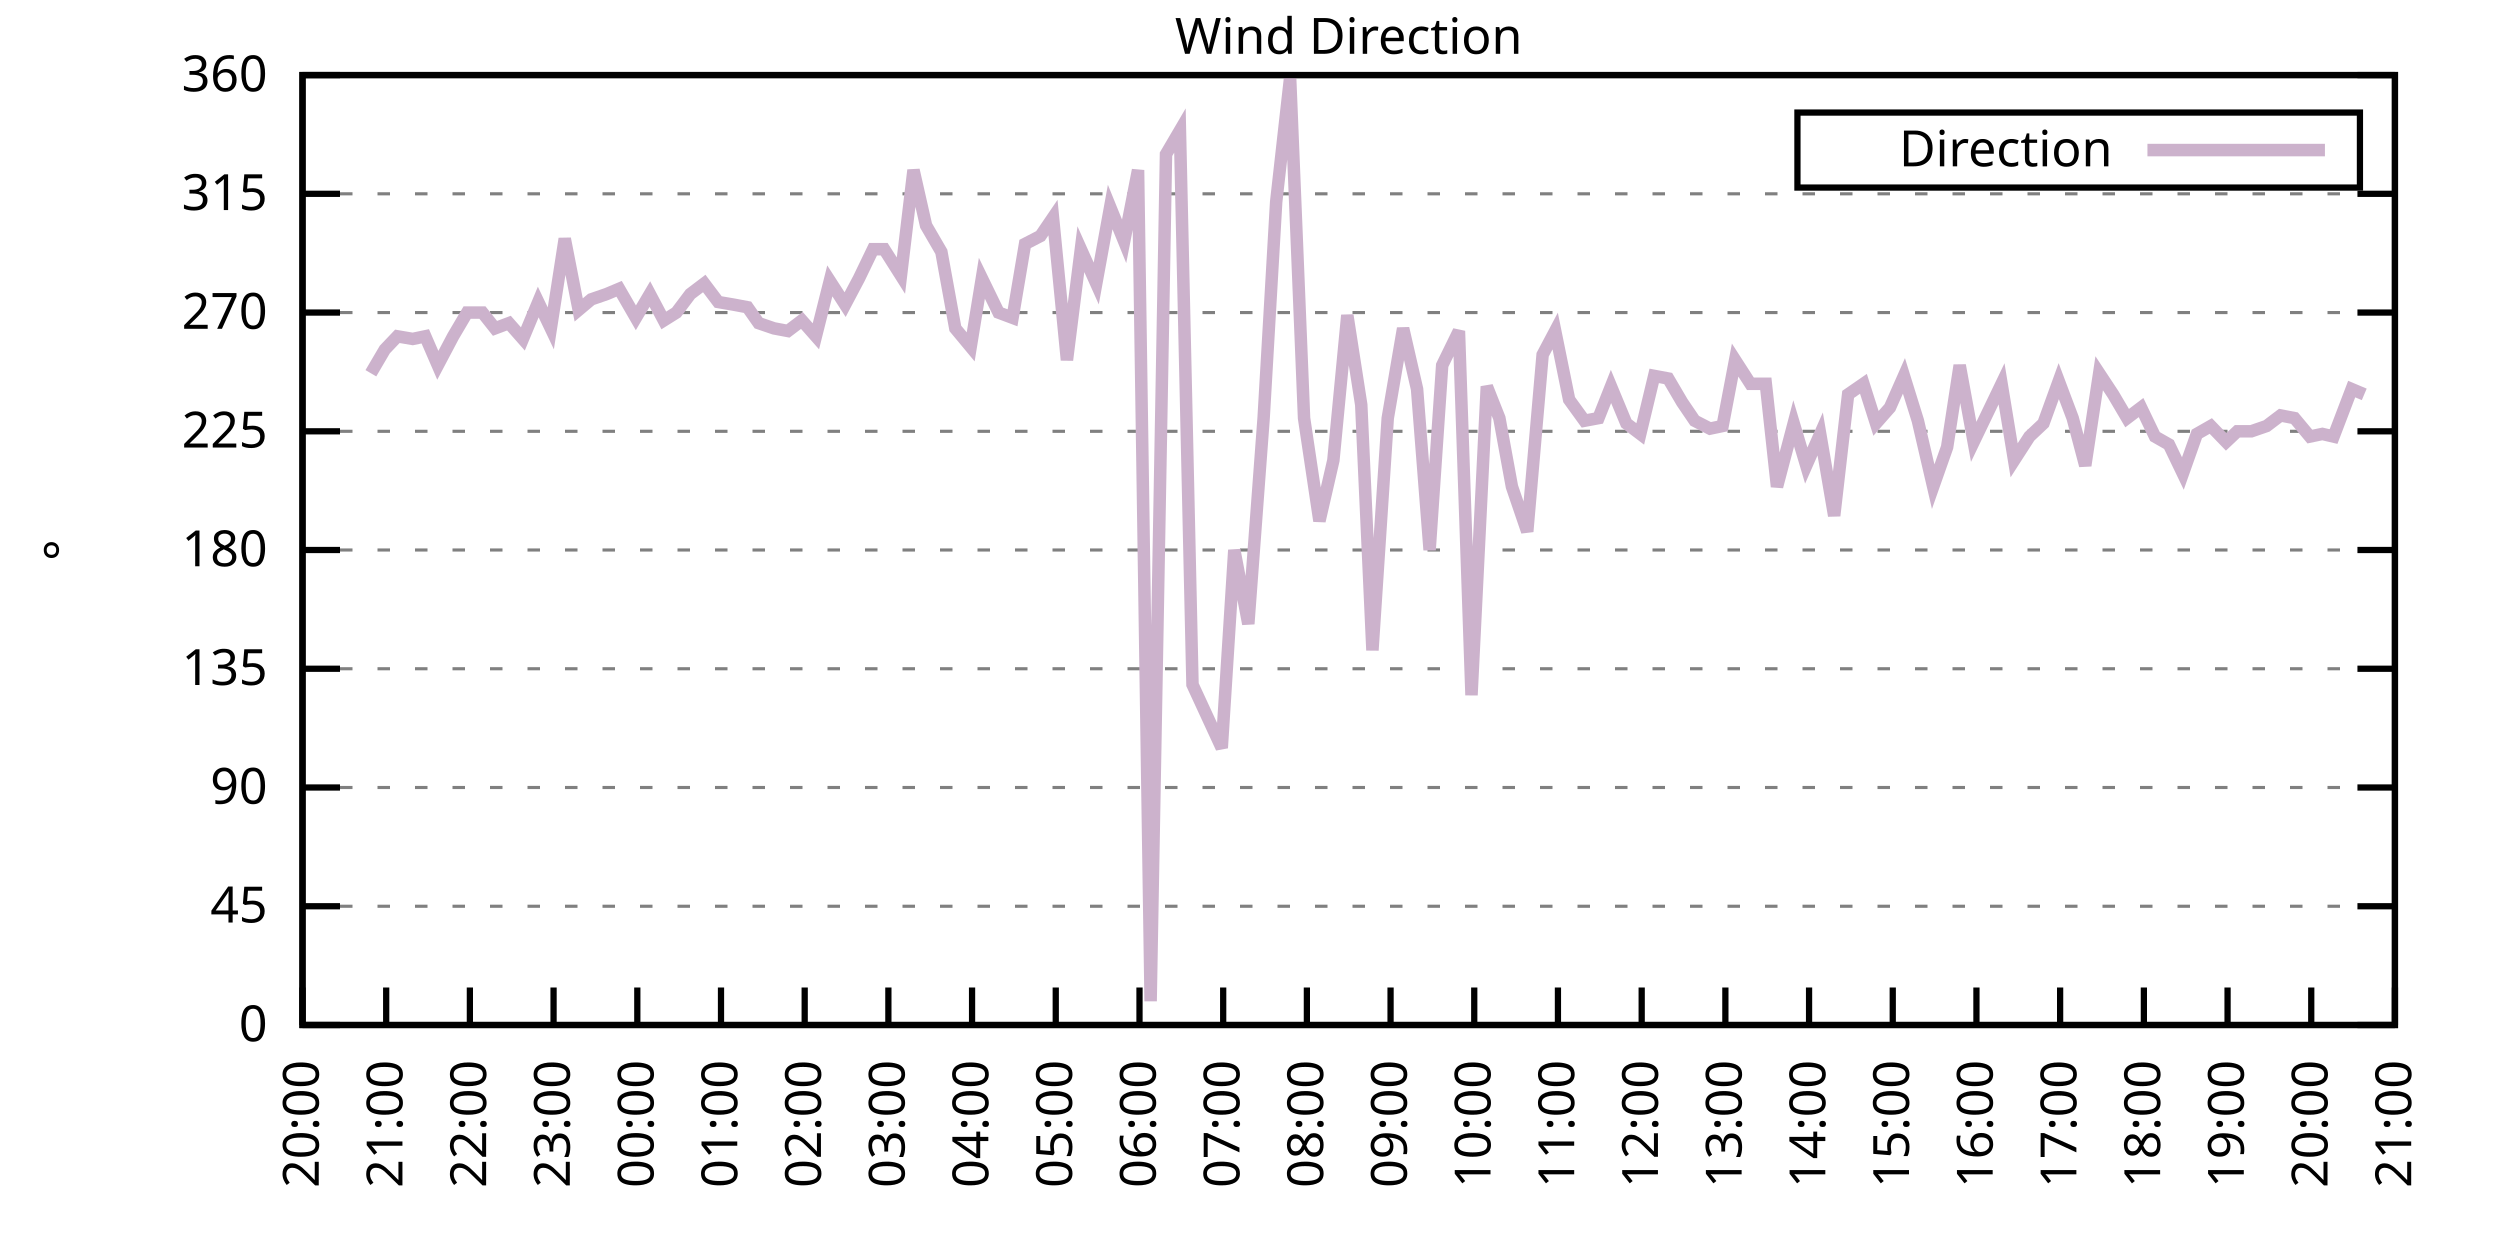
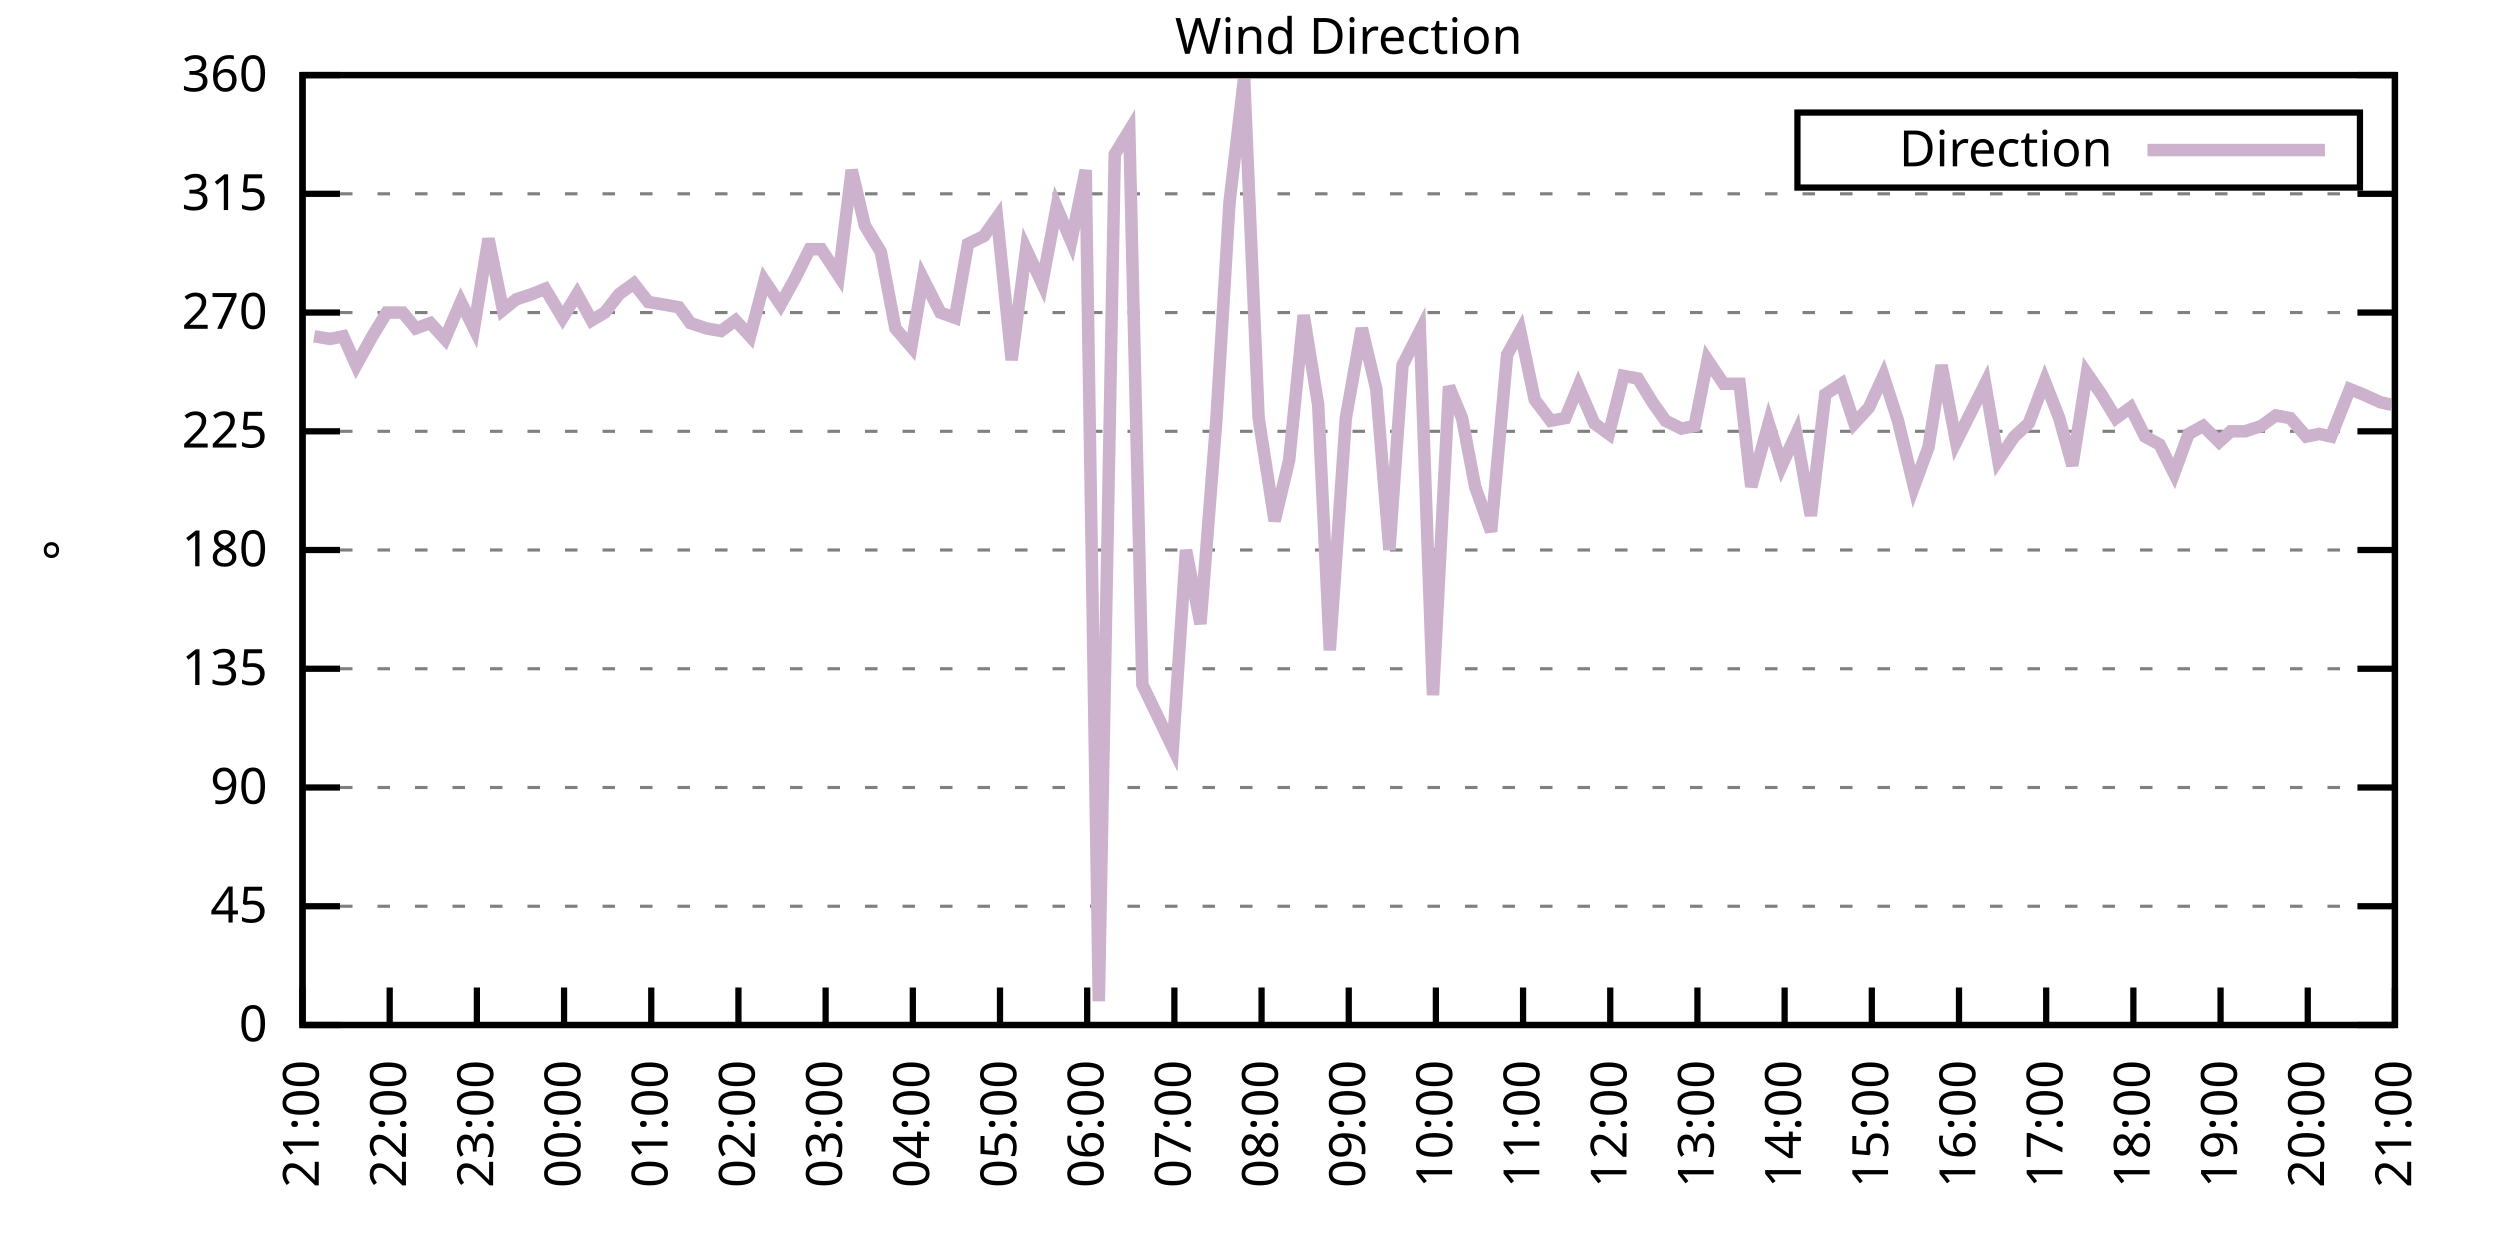
<svg xmlns="http://www.w3.org/2000/svg" xmlns:xlink="http://www.w3.org/1999/xlink" width="400" height="200" viewBox="0 0 400 200">
  <g id="gnuplot_canvas">
    <rect x="0" y="0" width="400" height="200" fill="none" />
    <defs>
      <circle id="gpDot" r="0.5" stroke-width="0.5" stroke="currentColor" />
      <path id="gpPt0" stroke-width="0.333" stroke="currentColor" d="M-1,0 h2 M0,-1 v2" />
      <path id="gpPt1" stroke-width="0.333" stroke="currentColor" d="M-1,-1 L1,1 M1,-1 L-1,1" />
      <path id="gpPt2" stroke-width="0.333" stroke="currentColor" d="M-1,0 L1,0 M0,-1 L0,1 M-1,-1 L1,1 M-1,1 L1,-1" />
      <rect id="gpPt3" stroke-width="0.333" stroke="currentColor" x="-1" y="-1" width="2" height="2" />
      <rect id="gpPt4" stroke-width="0.333" stroke="currentColor" fill="currentColor" x="-1" y="-1" width="2" height="2" />
      <circle id="gpPt5" stroke-width="0.333" stroke="currentColor" cx="0" cy="0" r="1" />
      <use xlink:href="#gpPt5" id="gpPt6" fill="currentColor" stroke="none" />
      <path id="gpPt7" stroke-width="0.333" stroke="currentColor" d="M0,-1.33 L-1.33,0.67 L1.33,0.67 z" />
      <use xlink:href="#gpPt7" id="gpPt8" fill="currentColor" stroke="none" />
      <use xlink:href="#gpPt7" id="gpPt9" stroke="currentColor" transform="rotate(180)" />
      <use xlink:href="#gpPt9" id="gpPt10" fill="currentColor" stroke="none" />
      <use xlink:href="#gpPt3" id="gpPt11" stroke="currentColor" transform="rotate(45)" />
      <use xlink:href="#gpPt11" id="gpPt12" fill="currentColor" stroke="none" />
      <path id="gpPt13" stroke-width="0.333" stroke="currentColor" d="M0,1.330 L1.265,0.411 L0.782,-1.067 L-0.782,-1.076 L-1.265,0.411 z" />
      <use xlink:href="#gpPt13" id="gpPt14" fill="currentColor" stroke="none" />
      <filter id="textbox" filterUnits="objectBoundingBox" x="0" y="0" height="1" width="1">
        <feFlood flood-color="white" flood-opacity="1" result="bgnd" />
        <feComposite in="SourceGraphic" in2="bgnd" operator="atop" />
      </filter>
      <filter id="greybox" filterUnits="objectBoundingBox" x="0" y="0" height="1" width="1">
        <feFlood flood-color="lightgrey" flood-opacity="1" result="grey" />
        <feComposite in="SourceGraphic" in2="grey" operator="atop" />
      </filter>
    </defs>
    <g fill="none" color="white" stroke="currentColor" stroke-width="1.00" stroke-linecap="butt" stroke-linejoin="miter">
</g>
    <g fill="none" color="black" stroke="currentColor" stroke-width="1.00" stroke-linecap="butt" stroke-linejoin="miter">
      <g stroke="none" shape-rendering="crispEdges">
        <polygon fill="rgb(255, 255, 255)" points="48.40,164.00 383.18,164.00 383.18,12.02 48.40,12.02 " />
      </g>
    </g>
    <g fill="none" color="black" stroke="currentColor" stroke-width="1.00" stroke-linecap="butt" stroke-linejoin="miter">
</g>
    <g fill="none" color="black" stroke="black" stroke-width="0.50" stroke-linecap="butt" stroke-linejoin="miter">
</g>
    <g fill="none" color="gray" stroke="currentColor" stroke-width="0.50" stroke-linecap="butt" stroke-linejoin="miter">
      <path stroke="gray" stroke-dasharray="2,4" class="gridline" d="M48.40,164.00 L383.19,164.00  " />
    </g>
    <g fill="none" color="gray" stroke="gray" stroke-width="1.00" stroke-linecap="butt" stroke-linejoin="miter">
</g>
    <g fill="none" color="black" stroke="currentColor" stroke-width="1.00" stroke-linecap="butt" stroke-linejoin="miter">
      <path stroke="black" d="M48.40,164.00 L54.40,164.00 M383.19,164.00 L377.19,164.00  " />
      <g transform="translate(42.80,166.60)" stroke="none" fill="black" font-family="Sans" font-size="8.00" text-anchor="end">
        <text>
          <tspan font-family="Sans"> 0</tspan>
        </text>
      </g>
    </g>
    <g fill="none" color="black" stroke="currentColor" stroke-width="1.00" stroke-linecap="butt" stroke-linejoin="miter">
</g>
    <g fill="none" color="black" stroke="black" stroke-width="0.50" stroke-linecap="butt" stroke-linejoin="miter">
</g>
    <g fill="none" color="gray" stroke="currentColor" stroke-width="0.50" stroke-linecap="butt" stroke-linejoin="miter">
      <path stroke="gray" stroke-dasharray="2,4" class="gridline" d="M48.40,145.00 L383.19,145.00  " />
    </g>
    <g fill="none" color="gray" stroke="gray" stroke-width="1.00" stroke-linecap="butt" stroke-linejoin="miter">
</g>
    <g fill="none" color="black" stroke="currentColor" stroke-width="1.00" stroke-linecap="butt" stroke-linejoin="miter">
      <path stroke="black" d="M48.40,145.00 L54.40,145.00 M383.19,145.00 L377.19,145.00  " />
      <g transform="translate(42.80,147.60)" stroke="none" fill="black" font-family="Sans" font-size="8.00" text-anchor="end">
        <text>
          <tspan font-family="Sans"> 45</tspan>
        </text>
      </g>
    </g>
    <g fill="none" color="black" stroke="currentColor" stroke-width="1.00" stroke-linecap="butt" stroke-linejoin="miter">
</g>
    <g fill="none" color="black" stroke="black" stroke-width="0.50" stroke-linecap="butt" stroke-linejoin="miter">
</g>
    <g fill="none" color="gray" stroke="currentColor" stroke-width="0.50" stroke-linecap="butt" stroke-linejoin="miter">
      <path stroke="gray" stroke-dasharray="2,4" class="gridline" d="M48.40,126.00 L383.19,126.00  " />
    </g>
    <g fill="none" color="gray" stroke="gray" stroke-width="1.00" stroke-linecap="butt" stroke-linejoin="miter">
</g>
    <g fill="none" color="black" stroke="currentColor" stroke-width="1.00" stroke-linecap="butt" stroke-linejoin="miter">
      <path stroke="black" d="M48.40,126.00 L54.40,126.00 M383.19,126.00 L377.19,126.00  " />
      <g transform="translate(42.80,128.60)" stroke="none" fill="black" font-family="Sans" font-size="8.00" text-anchor="end">
        <text>
          <tspan font-family="Sans"> 90</tspan>
        </text>
      </g>
    </g>
    <g fill="none" color="black" stroke="currentColor" stroke-width="1.00" stroke-linecap="butt" stroke-linejoin="miter">
</g>
    <g fill="none" color="black" stroke="black" stroke-width="0.50" stroke-linecap="butt" stroke-linejoin="miter">
</g>
    <g fill="none" color="gray" stroke="currentColor" stroke-width="0.50" stroke-linecap="butt" stroke-linejoin="miter">
      <path stroke="gray" stroke-dasharray="2,4" class="gridline" d="M48.40,107.00 L383.19,107.00  " />
    </g>
    <g fill="none" color="gray" stroke="gray" stroke-width="1.00" stroke-linecap="butt" stroke-linejoin="miter">
</g>
    <g fill="none" color="black" stroke="currentColor" stroke-width="1.00" stroke-linecap="butt" stroke-linejoin="miter">
      <path stroke="black" d="M48.40,107.00 L54.40,107.00 M383.19,107.00 L377.19,107.00  " />
      <g transform="translate(42.80,109.60)" stroke="none" fill="black" font-family="Sans" font-size="8.00" text-anchor="end">
        <text>
          <tspan font-family="Sans"> 135</tspan>
        </text>
      </g>
    </g>
    <g fill="none" color="black" stroke="currentColor" stroke-width="1.00" stroke-linecap="butt" stroke-linejoin="miter">
</g>
    <g fill="none" color="black" stroke="black" stroke-width="0.50" stroke-linecap="butt" stroke-linejoin="miter">
</g>
    <g fill="none" color="gray" stroke="currentColor" stroke-width="0.50" stroke-linecap="butt" stroke-linejoin="miter">
      <path stroke="gray" stroke-dasharray="2,4" class="gridline" d="M48.40,88.00 L383.19,88.00  " />
    </g>
    <g fill="none" color="gray" stroke="gray" stroke-width="1.00" stroke-linecap="butt" stroke-linejoin="miter">
</g>
    <g fill="none" color="black" stroke="currentColor" stroke-width="1.00" stroke-linecap="butt" stroke-linejoin="miter">
      <path stroke="black" d="M48.40,88.00 L54.40,88.00 M383.19,88.00 L377.19,88.00  " />
      <g transform="translate(42.80,90.60)" stroke="none" fill="black" font-family="Sans" font-size="8.00" text-anchor="end">
        <text>
          <tspan font-family="Sans"> 180</tspan>
        </text>
      </g>
    </g>
    <g fill="none" color="black" stroke="currentColor" stroke-width="1.00" stroke-linecap="butt" stroke-linejoin="miter">
</g>
    <g fill="none" color="black" stroke="black" stroke-width="0.50" stroke-linecap="butt" stroke-linejoin="miter">
</g>
    <g fill="none" color="gray" stroke="currentColor" stroke-width="0.50" stroke-linecap="butt" stroke-linejoin="miter">
      <path stroke="gray" stroke-dasharray="2,4" class="gridline" d="M48.40,69.01 L383.19,69.01  " />
    </g>
    <g fill="none" color="gray" stroke="gray" stroke-width="1.00" stroke-linecap="butt" stroke-linejoin="miter">
</g>
    <g fill="none" color="black" stroke="currentColor" stroke-width="1.00" stroke-linecap="butt" stroke-linejoin="miter">
      <path stroke="black" d="M48.40,69.01 L54.40,69.01 M383.19,69.01 L377.19,69.01  " />
      <g transform="translate(42.80,71.61)" stroke="none" fill="black" font-family="Sans" font-size="8.00" text-anchor="end">
        <text>
          <tspan font-family="Sans"> 225</tspan>
        </text>
      </g>
    </g>
    <g fill="none" color="black" stroke="currentColor" stroke-width="1.00" stroke-linecap="butt" stroke-linejoin="miter">
</g>
    <g fill="none" color="black" stroke="black" stroke-width="0.50" stroke-linecap="butt" stroke-linejoin="miter">
</g>
    <g fill="none" color="gray" stroke="currentColor" stroke-width="0.50" stroke-linecap="butt" stroke-linejoin="miter">
      <path stroke="gray" stroke-dasharray="2,4" class="gridline" d="M48.40,50.01 L383.19,50.01  " />
    </g>
    <g fill="none" color="gray" stroke="gray" stroke-width="1.00" stroke-linecap="butt" stroke-linejoin="miter">
</g>
    <g fill="none" color="black" stroke="currentColor" stroke-width="1.00" stroke-linecap="butt" stroke-linejoin="miter">
      <path stroke="black" d="M48.40,50.01 L54.40,50.01 M383.19,50.01 L377.19,50.01  " />
      <g transform="translate(42.80,52.61)" stroke="none" fill="black" font-family="Sans" font-size="8.00" text-anchor="end">
        <text>
          <tspan font-family="Sans"> 270</tspan>
        </text>
      </g>
    </g>
    <g fill="none" color="black" stroke="currentColor" stroke-width="1.00" stroke-linecap="butt" stroke-linejoin="miter">
</g>
    <g fill="none" color="black" stroke="black" stroke-width="0.50" stroke-linecap="butt" stroke-linejoin="miter">
</g>
    <g fill="none" color="gray" stroke="currentColor" stroke-width="0.50" stroke-linecap="butt" stroke-linejoin="miter">
      <path stroke="gray" stroke-dasharray="2,4" class="gridline" d="M48.40,31.01 L383.19,31.01  " />
    </g>
    <g fill="none" color="gray" stroke="gray" stroke-width="1.00" stroke-linecap="butt" stroke-linejoin="miter">
</g>
    <g fill="none" color="black" stroke="currentColor" stroke-width="1.00" stroke-linecap="butt" stroke-linejoin="miter">
      <path stroke="black" d="M48.40,31.01 L54.40,31.01 M383.19,31.01 L377.19,31.01  " />
      <g transform="translate(42.80,33.61)" stroke="none" fill="black" font-family="Sans" font-size="8.00" text-anchor="end">
        <text>
          <tspan font-family="Sans"> 315</tspan>
        </text>
      </g>
    </g>
    <g fill="none" color="black" stroke="currentColor" stroke-width="1.00" stroke-linecap="butt" stroke-linejoin="miter">
</g>
    <g fill="none" color="black" stroke="black" stroke-width="0.50" stroke-linecap="butt" stroke-linejoin="miter">
</g>
    <g fill="none" color="gray" stroke="currentColor" stroke-width="0.50" stroke-linecap="butt" stroke-linejoin="miter">
      <path stroke="gray" stroke-dasharray="2,4" class="gridline" d="M48.40,12.01 L383.19,12.01  " />
    </g>
    <g fill="none" color="gray" stroke="gray" stroke-width="1.00" stroke-linecap="butt" stroke-linejoin="miter">
</g>
    <g fill="none" color="black" stroke="currentColor" stroke-width="1.00" stroke-linecap="butt" stroke-linejoin="miter">
      <path stroke="black" d="M48.40,12.01 L54.40,12.01 M383.19,12.01 L377.19,12.01  " />
      <g transform="translate(42.80,14.61)" stroke="none" fill="black" font-family="Sans" font-size="8.00" text-anchor="end">
        <text>
          <tspan font-family="Sans"> 360</tspan>
        </text>
      </g>
    </g>
    <g fill="none" color="black" stroke="currentColor" stroke-width="1.00" stroke-linecap="butt" stroke-linejoin="miter">
      <path stroke="black" d="M48.40,164.00 L48.40,158.00  " />
      <g transform="translate(51.00,169.60) rotate(270.00)" stroke="none" fill="black" font-family="Sans" font-size="8.00" text-anchor="end">
        <text>
-           <tspan font-family="Sans">20:00</tspan>
-         </text>
-       </g>
-     </g>
-     <g fill="none" color="black" stroke="currentColor" stroke-width="1.00" stroke-linecap="butt" stroke-linejoin="miter">
-       <path stroke="black" d="M61.79,164.00 L61.79,158.00  " />
-       <g transform="translate(64.39,169.60) rotate(270.00)" stroke="none" fill="black" font-family="Sans" font-size="8.00" text-anchor="end">
-         <text>
          <tspan font-family="Sans">21:00</tspan>
        </text>
      </g>
    </g>
    <g fill="none" color="black" stroke="currentColor" stroke-width="1.00" stroke-linecap="butt" stroke-linejoin="miter">
-       <path stroke="black" d="M75.18,164.00 L75.18,158.00  " />
-       <g transform="translate(77.78,169.60) rotate(270.00)" stroke="none" fill="black" font-family="Sans" font-size="8.00" text-anchor="end">
+       <path stroke="black" d="M62.35,164.00 L62.35,158.00  " />
+       <g transform="translate(64.95,169.60) rotate(270.00)" stroke="none" fill="black" font-family="Sans" font-size="8.00" text-anchor="end">
        <text>
          <tspan font-family="Sans">22:00</tspan>
        </text>
      </g>
    </g>
    <g fill="none" color="black" stroke="currentColor" stroke-width="1.00" stroke-linecap="butt" stroke-linejoin="miter">
-       <path stroke="black" d="M88.57,164.00 L88.57,158.00  " />
-       <g transform="translate(91.17,169.60) rotate(270.00)" stroke="none" fill="black" font-family="Sans" font-size="8.00" text-anchor="end">
+       <path stroke="black" d="M76.30,164.00 L76.30,158.00  " />
+       <g transform="translate(78.90,169.60) rotate(270.00)" stroke="none" fill="black" font-family="Sans" font-size="8.00" text-anchor="end">
        <text>
          <tspan font-family="Sans">23:00</tspan>
        </text>
      </g>
    </g>
    <g fill="none" color="black" stroke="currentColor" stroke-width="1.00" stroke-linecap="butt" stroke-linejoin="miter">
-       <path stroke="black" d="M101.97,164.00 L101.97,158.00  " />
-       <g transform="translate(104.57,169.60) rotate(270.00)" stroke="none" fill="black" font-family="Sans" font-size="8.00" text-anchor="end">
+       <path stroke="black" d="M90.25,164.00 L90.25,158.00  " />
+       <g transform="translate(92.85,169.60) rotate(270.00)" stroke="none" fill="black" font-family="Sans" font-size="8.00" text-anchor="end">
        <text>
          <tspan font-family="Sans">00:00</tspan>
        </text>
      </g>
    </g>
    <g fill="none" color="black" stroke="currentColor" stroke-width="1.00" stroke-linecap="butt" stroke-linejoin="miter">
-       <path stroke="black" d="M115.36,164.00 L115.36,158.00  " />
-       <g transform="translate(117.96,169.60) rotate(270.00)" stroke="none" fill="black" font-family="Sans" font-size="8.00" text-anchor="end">
+       <path stroke="black" d="M104.20,164.00 L104.20,158.00  " />
+       <g transform="translate(106.80,169.60) rotate(270.00)" stroke="none" fill="black" font-family="Sans" font-size="8.00" text-anchor="end">
        <text>
          <tspan font-family="Sans">01:00</tspan>
        </text>
      </g>
    </g>
    <g fill="none" color="black" stroke="currentColor" stroke-width="1.00" stroke-linecap="butt" stroke-linejoin="miter">
-       <path stroke="black" d="M128.75,164.00 L128.75,158.00  " />
-       <g transform="translate(131.35,169.60) rotate(270.00)" stroke="none" fill="black" font-family="Sans" font-size="8.00" text-anchor="end">
+       <path stroke="black" d="M118.15,164.00 L118.15,158.00  " />
+       <g transform="translate(120.75,169.60) rotate(270.00)" stroke="none" fill="black" font-family="Sans" font-size="8.00" text-anchor="end">
        <text>
          <tspan font-family="Sans">02:00</tspan>
        </text>
      </g>
    </g>
    <g fill="none" color="black" stroke="currentColor" stroke-width="1.00" stroke-linecap="butt" stroke-linejoin="miter">
-       <path stroke="black" d="M142.14,164.00 L142.14,158.00  " />
-       <g transform="translate(144.74,169.60) rotate(270.00)" stroke="none" fill="black" font-family="Sans" font-size="8.00" text-anchor="end">
+       <path stroke="black" d="M132.10,164.00 L132.10,158.00  " />
+       <g transform="translate(134.70,169.60) rotate(270.00)" stroke="none" fill="black" font-family="Sans" font-size="8.00" text-anchor="end">
        <text>
          <tspan font-family="Sans">03:00</tspan>
        </text>
      </g>
    </g>
    <g fill="none" color="black" stroke="currentColor" stroke-width="1.00" stroke-linecap="butt" stroke-linejoin="miter">
-       <path stroke="black" d="M155.53,164.00 L155.53,158.00  " />
-       <g transform="translate(158.13,169.60) rotate(270.00)" stroke="none" fill="black" font-family="Sans" font-size="8.00" text-anchor="end">
+       <path stroke="black" d="M146.05,164.00 L146.05,158.00  " />
+       <g transform="translate(148.65,169.60) rotate(270.00)" stroke="none" fill="black" font-family="Sans" font-size="8.00" text-anchor="end">
        <text>
          <tspan font-family="Sans">04:00</tspan>
        </text>
      </g>
    </g>
    <g fill="none" color="black" stroke="currentColor" stroke-width="1.00" stroke-linecap="butt" stroke-linejoin="miter">
-       <path stroke="black" d="M168.92,164.00 L168.92,158.00  " />
-       <g transform="translate(171.52,169.60) rotate(270.00)" stroke="none" fill="black" font-family="Sans" font-size="8.00" text-anchor="end">
+       <path stroke="black" d="M160.00,164.00 L160.00,158.00  " />
+       <g transform="translate(162.60,169.60) rotate(270.00)" stroke="none" fill="black" font-family="Sans" font-size="8.00" text-anchor="end">
        <text>
          <tspan font-family="Sans">05:00</tspan>
        </text>
      </g>
    </g>
    <g fill="none" color="black" stroke="currentColor" stroke-width="1.00" stroke-linecap="butt" stroke-linejoin="miter">
-       <path stroke="black" d="M182.32,164.00 L182.32,158.00  " />
-       <g transform="translate(184.92,169.60) rotate(270.00)" stroke="none" fill="black" font-family="Sans" font-size="8.00" text-anchor="end">
+       <path stroke="black" d="M173.95,164.00 L173.95,158.00  " />
+       <g transform="translate(176.55,169.60) rotate(270.00)" stroke="none" fill="black" font-family="Sans" font-size="8.00" text-anchor="end">
        <text>
          <tspan font-family="Sans">06:00</tspan>
        </text>
      </g>
    </g>
    <g fill="none" color="black" stroke="currentColor" stroke-width="1.00" stroke-linecap="butt" stroke-linejoin="miter">
-       <path stroke="black" d="M195.71,164.00 L195.71,158.00  " />
-       <g transform="translate(198.31,169.60) rotate(270.00)" stroke="none" fill="black" font-family="Sans" font-size="8.00" text-anchor="end">
+       <path stroke="black" d="M187.90,164.00 L187.90,158.00  " />
+       <g transform="translate(190.50,169.60) rotate(270.00)" stroke="none" fill="black" font-family="Sans" font-size="8.00" text-anchor="end">
        <text>
          <tspan font-family="Sans">07:00</tspan>
        </text>
      </g>
    </g>
    <g fill="none" color="black" stroke="currentColor" stroke-width="1.00" stroke-linecap="butt" stroke-linejoin="miter">
-       <path stroke="black" d="M209.10,164.00 L209.10,158.00  " />
-       <g transform="translate(211.70,169.60) rotate(270.00)" stroke="none" fill="black" font-family="Sans" font-size="8.00" text-anchor="end">
+       <path stroke="black" d="M201.85,164.00 L201.85,158.00  " />
+       <g transform="translate(204.45,169.60) rotate(270.00)" stroke="none" fill="black" font-family="Sans" font-size="8.00" text-anchor="end">
        <text>
          <tspan font-family="Sans">08:00</tspan>
        </text>
      </g>
    </g>
    <g fill="none" color="black" stroke="currentColor" stroke-width="1.00" stroke-linecap="butt" stroke-linejoin="miter">
-       <path stroke="black" d="M222.49,164.00 L222.49,158.00  " />
-       <g transform="translate(225.09,169.60) rotate(270.00)" stroke="none" fill="black" font-family="Sans" font-size="8.00" text-anchor="end">
+       <path stroke="black" d="M215.80,164.00 L215.80,158.00  " />
+       <g transform="translate(218.40,169.60) rotate(270.00)" stroke="none" fill="black" font-family="Sans" font-size="8.00" text-anchor="end">
        <text>
          <tspan font-family="Sans">09:00</tspan>
        </text>
      </g>
    </g>
    <g fill="none" color="black" stroke="currentColor" stroke-width="1.00" stroke-linecap="butt" stroke-linejoin="miter">
-       <path stroke="black" d="M235.88,164.00 L235.88,158.00  " />
-       <g transform="translate(238.48,169.60) rotate(270.00)" stroke="none" fill="black" font-family="Sans" font-size="8.00" text-anchor="end">
+       <path stroke="black" d="M229.74,164.00 L229.74,158.00  " />
+       <g transform="translate(232.34,169.60) rotate(270.00)" stroke="none" fill="black" font-family="Sans" font-size="8.00" text-anchor="end">
        <text>
          <tspan font-family="Sans">10:00</tspan>
        </text>
      </g>
    </g>
    <g fill="none" color="black" stroke="currentColor" stroke-width="1.00" stroke-linecap="butt" stroke-linejoin="miter">
-       <path stroke="black" d="M249.27,164.00 L249.27,158.00  " />
-       <g transform="translate(251.87,169.60) rotate(270.00)" stroke="none" fill="black" font-family="Sans" font-size="8.00" text-anchor="end">
+       <path stroke="black" d="M243.69,164.00 L243.69,158.00  " />
+       <g transform="translate(246.29,169.60) rotate(270.00)" stroke="none" fill="black" font-family="Sans" font-size="8.00" text-anchor="end">
        <text>
          <tspan font-family="Sans">11:00</tspan>
        </text>
      </g>
    </g>
    <g fill="none" color="black" stroke="currentColor" stroke-width="1.00" stroke-linecap="butt" stroke-linejoin="miter">
-       <path stroke="black" d="M262.67,164.00 L262.67,158.00  " />
-       <g transform="translate(265.27,169.60) rotate(270.00)" stroke="none" fill="black" font-family="Sans" font-size="8.00" text-anchor="end">
+       <path stroke="black" d="M257.64,164.00 L257.64,158.00  " />
+       <g transform="translate(260.24,169.60) rotate(270.00)" stroke="none" fill="black" font-family="Sans" font-size="8.00" text-anchor="end">
        <text>
          <tspan font-family="Sans">12:00</tspan>
        </text>
      </g>
    </g>
    <g fill="none" color="black" stroke="currentColor" stroke-width="1.00" stroke-linecap="butt" stroke-linejoin="miter">
-       <path stroke="black" d="M276.06,164.00 L276.06,158.00  " />
-       <g transform="translate(278.66,169.60) rotate(270.00)" stroke="none" fill="black" font-family="Sans" font-size="8.00" text-anchor="end">
+       <path stroke="black" d="M271.59,164.00 L271.59,158.00  " />
+       <g transform="translate(274.19,169.60) rotate(270.00)" stroke="none" fill="black" font-family="Sans" font-size="8.00" text-anchor="end">
        <text>
          <tspan font-family="Sans">13:00</tspan>
        </text>
      </g>
    </g>
    <g fill="none" color="black" stroke="currentColor" stroke-width="1.00" stroke-linecap="butt" stroke-linejoin="miter">
-       <path stroke="black" d="M289.45,164.00 L289.45,158.00  " />
-       <g transform="translate(292.05,169.60) rotate(270.00)" stroke="none" fill="black" font-family="Sans" font-size="8.00" text-anchor="end">
+       <path stroke="black" d="M285.54,164.00 L285.54,158.00  " />
+       <g transform="translate(288.14,169.60) rotate(270.00)" stroke="none" fill="black" font-family="Sans" font-size="8.00" text-anchor="end">
        <text>
          <tspan font-family="Sans">14:00</tspan>
        </text>
      </g>
    </g>
    <g fill="none" color="black" stroke="currentColor" stroke-width="1.00" stroke-linecap="butt" stroke-linejoin="miter">
-       <path stroke="black" d="M302.84,164.00 L302.84,158.00  " />
-       <g transform="translate(305.44,169.60) rotate(270.00)" stroke="none" fill="black" font-family="Sans" font-size="8.00" text-anchor="end">
+       <path stroke="black" d="M299.49,164.00 L299.49,158.00  " />
+       <g transform="translate(302.09,169.60) rotate(270.00)" stroke="none" fill="black" font-family="Sans" font-size="8.00" text-anchor="end">
        <text>
          <tspan font-family="Sans">15:00</tspan>
        </text>
      </g>
    </g>
    <g fill="none" color="black" stroke="currentColor" stroke-width="1.00" stroke-linecap="butt" stroke-linejoin="miter">
-       <path stroke="black" d="M316.23,164.00 L316.23,158.00  " />
-       <g transform="translate(318.83,169.60) rotate(270.00)" stroke="none" fill="black" font-family="Sans" font-size="8.00" text-anchor="end">
+       <path stroke="black" d="M313.44,164.00 L313.44,158.00  " />
+       <g transform="translate(316.04,169.60) rotate(270.00)" stroke="none" fill="black" font-family="Sans" font-size="8.00" text-anchor="end">
        <text>
          <tspan font-family="Sans">16:00</tspan>
        </text>
      </g>
    </g>
    <g fill="none" color="black" stroke="currentColor" stroke-width="1.00" stroke-linecap="butt" stroke-linejoin="miter">
-       <path stroke="black" d="M329.62,164.00 L329.62,158.00  " />
-       <g transform="translate(332.22,169.60) rotate(270.00)" stroke="none" fill="black" font-family="Sans" font-size="8.00" text-anchor="end">
+       <path stroke="black" d="M327.39,164.00 L327.39,158.00  " />
+       <g transform="translate(329.99,169.60) rotate(270.00)" stroke="none" fill="black" font-family="Sans" font-size="8.00" text-anchor="end">
        <text>
          <tspan font-family="Sans">17:00</tspan>
        </text>
      </g>
    </g>
    <g fill="none" color="black" stroke="currentColor" stroke-width="1.00" stroke-linecap="butt" stroke-linejoin="miter">
-       <path stroke="black" d="M343.02,164.00 L343.02,158.00  " />
-       <g transform="translate(345.62,169.60) rotate(270.00)" stroke="none" fill="black" font-family="Sans" font-size="8.00" text-anchor="end">
+       <path stroke="black" d="M341.34,164.00 L341.34,158.00  " />
+       <g transform="translate(343.94,169.60) rotate(270.00)" stroke="none" fill="black" font-family="Sans" font-size="8.00" text-anchor="end">
        <text>
          <tspan font-family="Sans">18:00</tspan>
        </text>
      </g>
    </g>
    <g fill="none" color="black" stroke="currentColor" stroke-width="1.00" stroke-linecap="butt" stroke-linejoin="miter">
-       <path stroke="black" d="M356.41,164.00 L356.41,158.00  " />
-       <g transform="translate(359.01,169.60) rotate(270.00)" stroke="none" fill="black" font-family="Sans" font-size="8.00" text-anchor="end">
+       <path stroke="black" d="M355.29,164.00 L355.29,158.00  " />
+       <g transform="translate(357.89,169.60) rotate(270.00)" stroke="none" fill="black" font-family="Sans" font-size="8.00" text-anchor="end">
        <text>
          <tspan font-family="Sans">19:00</tspan>
        </text>
      </g>
    </g>
    <g fill="none" color="black" stroke="currentColor" stroke-width="1.00" stroke-linecap="butt" stroke-linejoin="miter">
-       <path stroke="black" d="M369.80,164.00 L369.80,158.00  " />
-       <g transform="translate(372.40,169.60) rotate(270.00)" stroke="none" fill="black" font-family="Sans" font-size="8.00" text-anchor="end">
+       <path stroke="black" d="M369.24,164.00 L369.24,158.00  " />
+       <g transform="translate(371.84,169.60) rotate(270.00)" stroke="none" fill="black" font-family="Sans" font-size="8.00" text-anchor="end">
        <text>
          <tspan font-family="Sans">20:00</tspan>
        </text>
      </g>
    </g>
    <g fill="none" color="black" stroke="currentColor" stroke-width="1.00" stroke-linecap="butt" stroke-linejoin="miter">
      <path stroke="black" d="M383.19,164.00 L383.19,158.00  " />
      <g transform="translate(385.79,169.60) rotate(270.00)" stroke="none" fill="black" font-family="Sans" font-size="8.00" text-anchor="end">
        <text>
          <tspan font-family="Sans">21:00</tspan>
        </text>
      </g>
    </g>
    <g fill="none" color="black" stroke="currentColor" stroke-width="1.00" stroke-linecap="butt" stroke-linejoin="miter">
</g>
    <g fill="none" color="black" stroke="currentColor" stroke-width="1.00" stroke-linecap="butt" stroke-linejoin="miter">
      <path stroke="black" d="M48.40,12.01 L48.40,164.00 L383.19,164.00 L383.19,12.01 L48.40,12.01 Z  " />
    </g>
    <g fill="none" color="black" stroke="currentColor" stroke-width="1.00" stroke-linecap="butt" stroke-linejoin="miter">
</g>
    <g fill="none" color="black" stroke="currentColor" stroke-width="1.00" stroke-linecap="butt" stroke-linejoin="miter">
      <path stroke="black" d="M287.59,30.01 L287.59,18.01 L377.59,18.01 L377.59,30.01 L287.59,30.01 Z  " />
    </g>
    <g id="Wind_direction_plot_1">
      <g fill="none" color="white" stroke="black" stroke-width="2.00" stroke-linecap="butt" stroke-linejoin="miter">
</g>
      <g fill="none" color="black" stroke="currentColor" stroke-width="2.00" stroke-linecap="butt" stroke-linejoin="miter">
        <g transform="translate(337.99,26.61)" stroke="none" fill="black" font-family="Sans" font-size="8.00" text-anchor="end">
          <text>
            <tspan font-family="Sans">Direction</tspan>
          </text>
        </g>
      </g>
      <g fill="none" color="black" stroke="currentColor" stroke-width="2.00" stroke-linecap="butt" stroke-linejoin="miter">
-         <path stroke="rgb(204, 178, 204)" d="M343.59,24.01 L371.99,24.01 M59.34,59.72 L61.57,55.92 L63.58,53.81 L66.03,54.23 L68.04,53.81 L70.05,58.45   L72.50,53.81 L74.74,50.01 L77.19,50.01 L79.20,52.54 L81.43,51.70 L83.66,54.23 L86.12,48.32 L88.13,52.54   L90.36,38.19 L92.59,49.59 L94.60,47.90 L97.06,47.05 L99.06,46.21 L101.74,50.85 L103.98,47.05 L106.21,51.27   L108.22,50.01 L110.45,47.05 L112.68,45.36 L114.91,48.32 L117.37,48.74 L119.60,49.16 L121.38,51.70 L123.84,52.54   L126.07,52.96 L128.30,51.27 L130.54,53.81 L132.77,44.94 L135.22,48.74 L137.45,44.52 L139.69,39.87 L141.47,39.87   L144.15,44.10 L146.16,27.21 L148.17,36.08 L150.62,40.30 L152.85,52.54 L155.31,55.50 L157.10,44.52 L159.77,50.01   L162.01,50.85 L164.01,39.03 L166.47,37.76 L168.48,34.81 L170.71,57.61 L172.94,39.87 L175.40,45.36 L177.63,33.12   L179.86,38.61 L182.09,27.21 L184.10,160.20 L186.56,24.68 L188.79,20.88 L190.80,109.54 L195.48,119.67 L197.49,88.00   L199.73,99.83 L202.18,66.90 L204.19,32.28 L206.42,12.43 L208.65,66.90 L211.11,83.36 L213.34,73.65 L215.57,50.43   L217.80,64.78 L219.59,104.05 L222.04,66.90 L224.50,52.54 L226.73,62.25 L228.74,88.00 L230.75,58.45 L233.43,52.96   L235.44,111.23 L237.89,61.83 L239.90,66.90 L241.91,77.87 L244.36,85.05 L246.82,56.76 L248.83,52.96 L251.06,63.94   L253.51,67.32 L255.75,66.90 L257.76,61.83 L260.21,67.74 L262.44,69.43 L264.67,60.14 L266.91,60.56 L269.14,64.36   L271.15,67.32 L273.60,68.58 L275.61,68.16 L277.62,57.61 L280.07,61.41 L282.53,61.41 L284.32,77.87 L286.99,67.74   L289.00,74.49 L291.23,69.43 L293.47,82.52 L295.70,63.10 L298.15,61.41 L300.16,67.74 L302.39,65.21 L304.63,60.14   L306.86,67.32 L309.31,77.87 L311.54,71.54 L313.55,58.45 L315.79,70.70 L320.25,61.41 L322.26,73.65 L324.71,69.85   L326.95,67.74 L329.40,60.98 L331.63,66.90 L333.64,74.49 L335.87,59.72 L338.10,63.10 L340.34,66.90 L342.57,65.21   L344.80,69.85 L347.03,71.12 L349.26,75.76 L351.50,69.43 L353.73,68.16 L356.18,70.70 L357.97,69.01 L360.20,69.01   L362.66,68.16 L364.89,66.47 L367.12,66.90 L369.58,69.85 L371.58,69.43 L373.37,69.85 L376.27,62.25 L378.28,63.10    " />
+         <path stroke="rgb(204, 178, 204)" d="M343.59,24.01 L371.99,24.01 M50.26,53.81 L52.82,54.23 L54.91,53.81 L57.00,58.45 L59.56,53.81 L61.88,50.01   L64.44,50.01 L66.53,52.54 L68.86,51.70 L71.18,54.23 L73.74,48.32 L75.83,52.54 L78.16,38.19 L80.48,49.59   L82.58,47.90 L85.13,47.05 L87.23,46.21 L90.02,50.85 L92.34,47.05 L94.67,51.27 L96.76,50.01 L99.08,47.05   L101.41,45.36 L103.73,48.32 L106.29,48.74 L108.62,49.16 L110.48,51.70 L113.03,52.54 L115.36,52.96 L117.68,51.27   L120.01,53.81 L122.33,44.94 L124.89,48.74 L127.22,44.52 L129.54,39.87 L131.40,39.87 L134.19,44.10 L136.28,27.21   L138.37,36.08 L140.93,40.30 L143.26,52.54 L145.81,55.50 L147.67,44.52 L150.46,50.01 L152.79,50.85 L154.88,39.03   L157.44,37.76 L159.53,34.81 L161.86,57.61 L164.18,39.87 L166.74,45.36 L169.06,33.12 L171.39,38.61 L173.71,27.21   L175.81,160.20 L178.36,24.68 L180.69,20.88 L182.78,109.54 L187.66,119.67 L189.76,88.00 L192.08,99.83 L194.64,66.90   L196.73,32.28 L199.06,12.43 L201.38,66.90 L203.94,83.36 L206.26,73.65 L208.59,50.43 L210.91,64.78 L212.77,104.05   L215.33,66.90 L217.89,52.54 L220.21,62.25 L222.30,88.00 L224.40,58.45 L227.19,52.96 L229.28,111.23 L231.84,61.83   L233.93,66.90 L236.02,77.87 L238.58,85.05 L241.14,56.76 L243.23,52.96 L245.55,63.94 L248.11,67.32 L250.44,66.90   L252.53,61.83 L255.09,67.74 L257.41,69.43 L259.74,60.14 L262.06,60.56 L264.39,64.36 L266.48,67.32 L269.04,68.58   L271.13,68.16 L273.22,57.61 L275.78,61.41 L278.34,61.41 L280.20,77.87 L282.99,67.74 L285.08,74.49 L287.40,69.43   L289.73,82.52 L292.05,63.10 L294.61,61.41 L296.70,67.74 L299.03,65.21 L301.35,60.14 L303.68,67.32 L306.23,77.87   L308.56,71.54 L310.65,58.45 L312.98,70.70 L317.63,61.41 L319.72,73.65 L322.28,69.85 L324.60,67.74 L327.16,60.98   L329.48,66.90 L331.58,74.49 L333.90,59.72 L336.23,63.10 L338.55,66.90 L340.88,65.21 L343.20,69.85 L345.53,71.12   L347.85,75.76 L350.18,69.43 L352.50,68.16 L355.06,70.70 L356.92,69.01 L359.24,69.01 L361.80,68.16 L364.13,66.47   L366.45,66.90 L369.01,69.85 L371.10,69.43 L372.96,69.85 L375.98,62.25 L378.08,63.10 L380.87,64.36 L382.73,64.78    " />
      </g>
    </g>
    <g fill="none" color="black" stroke="currentColor" stroke-width="2.00" stroke-linecap="butt" stroke-linejoin="miter">
</g>
    <g fill="none" color="black" stroke="black" stroke-width="1.00" stroke-linecap="butt" stroke-linejoin="miter">
</g>
    <g fill="none" color="black" stroke="currentColor" stroke-width="1.00" stroke-linecap="butt" stroke-linejoin="miter">
      <path stroke="black" d="M48.40,12.01 L48.40,164.00 L383.19,164.00 L383.19,12.01 L48.40,12.01 Z  " />
      <g transform="translate(12.80,88.01) rotate(270.00)" stroke="none" fill="black" font-family="Sans" font-size="8.00" text-anchor="middle">
        <text>
          <tspan font-family="Sans">°</tspan>
        </text>
      </g>
    </g>
    <g fill="none" color="black" stroke="currentColor" stroke-width="1.00" stroke-linecap="butt" stroke-linejoin="miter">
</g>
    <g fill="none" color="black" stroke="currentColor" stroke-width="1.00" stroke-linecap="butt" stroke-linejoin="miter">
      <g transform="translate(215.79,8.61)" stroke="none" fill="black" font-family="Sans" font-size="8.00" text-anchor="middle">
        <text>
          <tspan font-family="Sans">Wind Direction</tspan>
        </text>
      </g>
    </g>
    <g fill="none" color="black" stroke="currentColor" stroke-width="1.00" stroke-linecap="butt" stroke-linejoin="miter">
</g>
  </g>
</svg>
